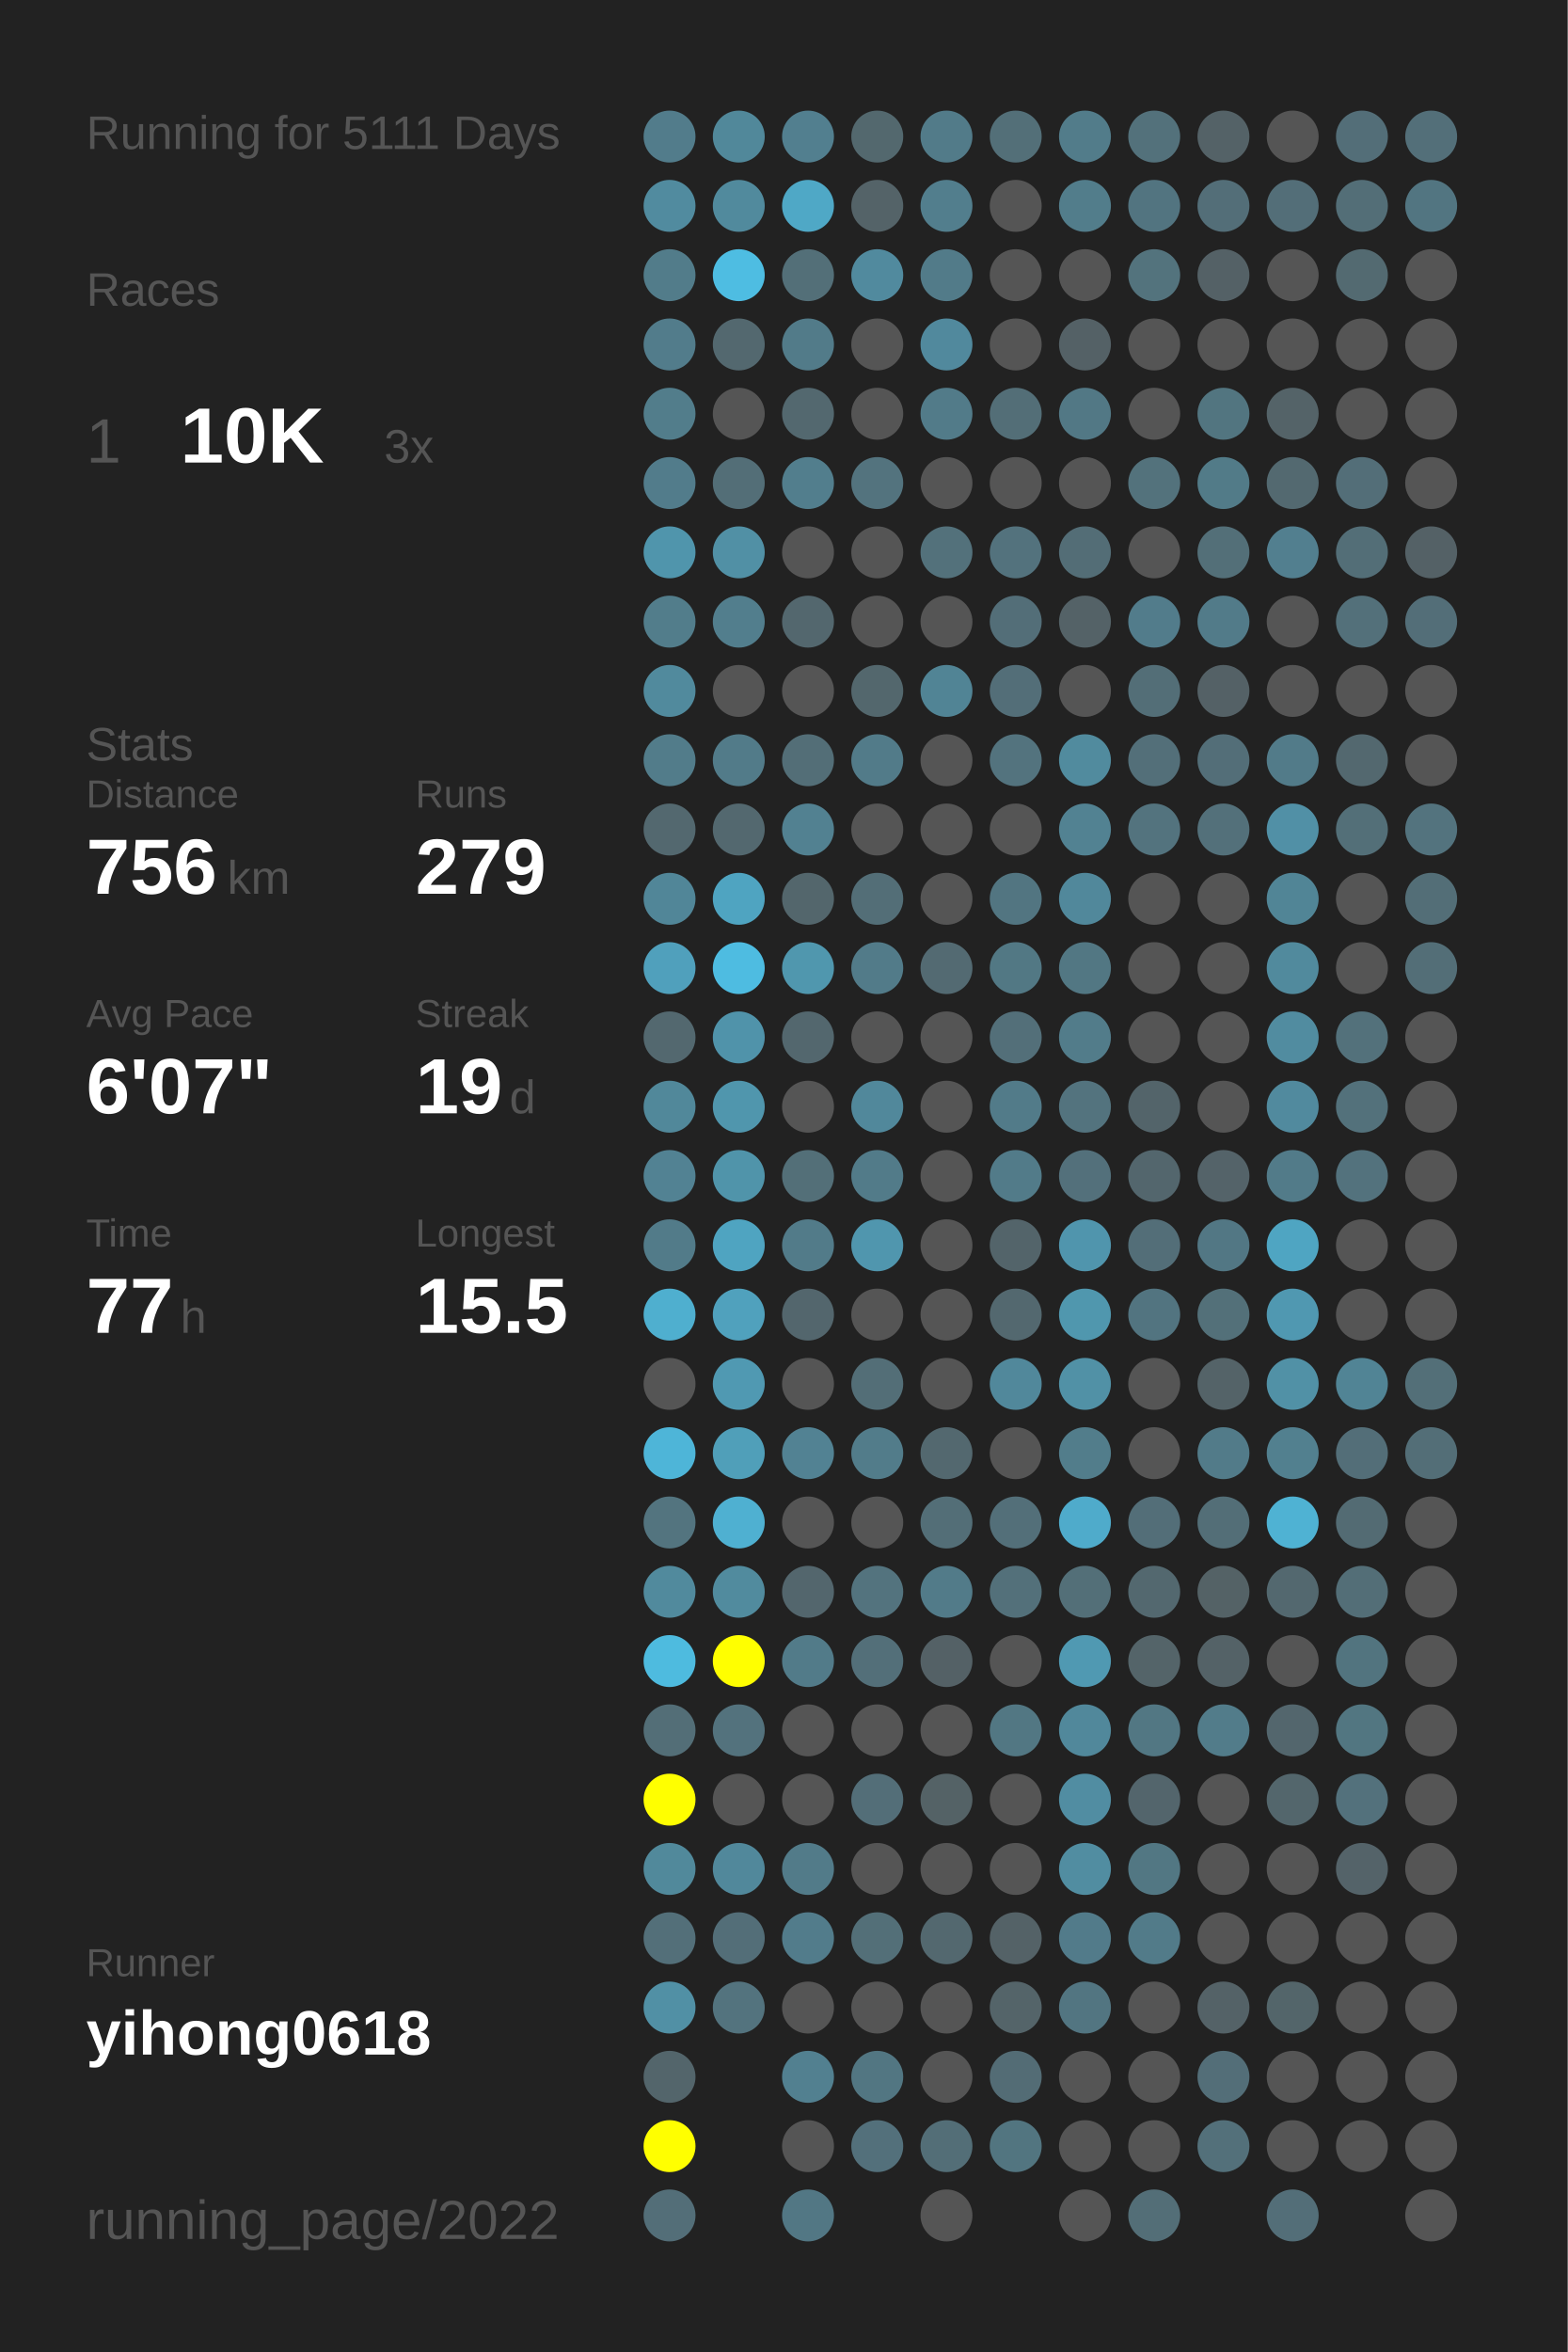
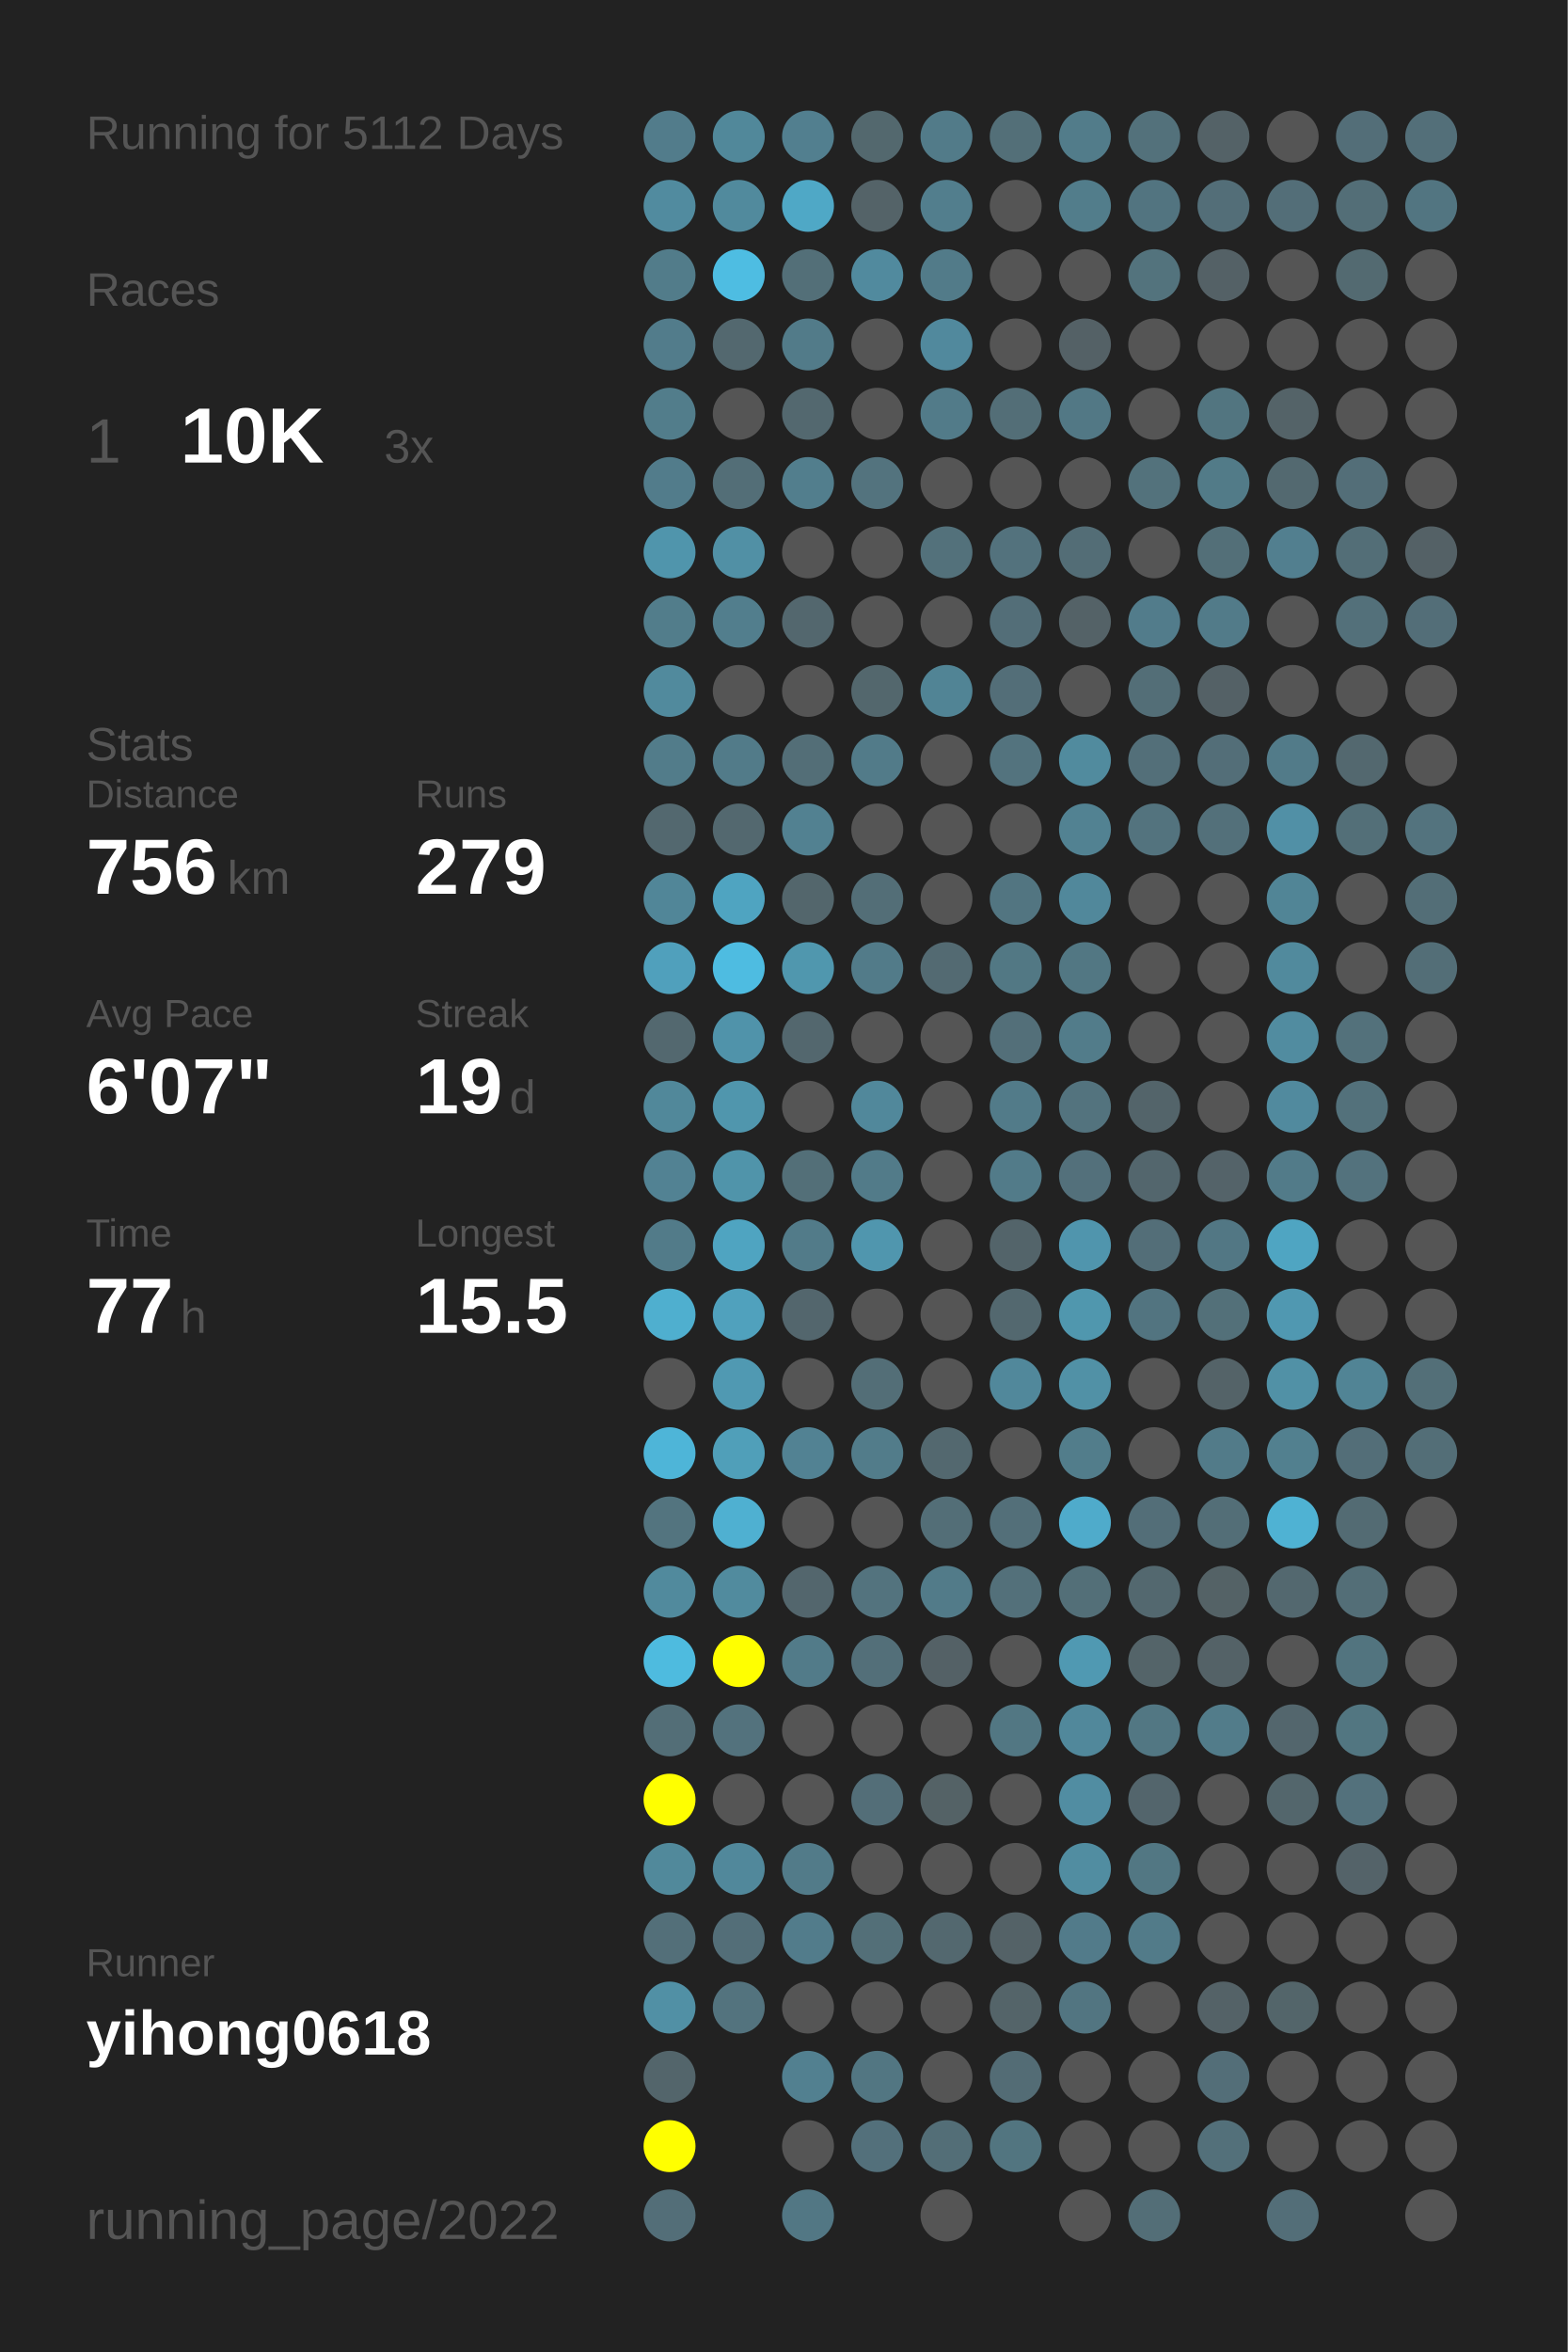
<svg xmlns="http://www.w3.org/2000/svg" baseProfile="full" height="300mm" version="1.1" viewBox="0,0,200,300" width="200mm">
  <defs />
  <rect fill="#222222" height="300" width="200" x="0" y="0" />
-   <text fill="#555555" style="font-size:6px; font-family:Arial;" x="11" y="19">Running for 5111 Days</text>
+   <text fill="#555555" style="font-size:6px; font-family:Arial;" x="11" y="19">Running for 5112 Days</text>
  <text fill="#555555" style="font-size:6px; font-family:Arial;" x="11" y="39">Races</text>
  <text fill="#555555" style="font-size:8px; font-family:Arial;" x="11" y="59">1</text>
  <text fill="#FFFFFF" style="font-size:10px; font-family:Arial; font-weight:bold;" x="23" y="59">10K</text>
  <text fill="#555555" style="font-size:6px; font-family:Arial;" x="49" y="59">3x</text>
  <text fill="#555555" style="font-size:6px; font-family:Arial;" x="11" y="97">Stats</text>
  <text fill="#555555" style="font-size:5px; font-family:Arial;" x="11" y="103">Distance</text>
  <text fill="#FFFFFF" style="font-size:10px; font-family:Arial; font-weight:bold;" x="11" y="114">756</text>
  <text fill="#555555" style="font-size:6px; font-family:Arial;" x="29" y="114">km</text>
  <text fill="#555555" style="font-size:5px; font-family:Arial;" x="53" y="103">Runs</text>
  <text fill="#FFFFFF" style="font-size:10px; font-family:Arial; font-weight:bold;" x="53" y="114">279</text>
  <text fill="#555555" style="font-size:5px; font-family:Arial;" x="11" y="131">Avg Pace</text>
  <text fill="#FFFFFF" style="font-size:10px; font-family:Arial; font-weight:bold;" x="11" y="142">6'07"</text>
  <text fill="#555555" style="font-size:5px; font-family:Arial;" x="53" y="131">Streak</text>
  <text fill="#FFFFFF" style="font-size:10px; font-family:Arial; font-weight:bold;" x="53" y="142">19</text>
  <text fill="#555555" style="font-size:6px; font-family:Arial;" x="65" y="142">d</text>
  <text fill="#555555" style="font-size:5px; font-family:Arial;" x="11" y="159">Time</text>
  <text fill="#FFFFFF" style="font-size:10px; font-family:Arial; font-weight:bold;" x="11" y="170">77</text>
  <text fill="#555555" style="font-size:6px; font-family:Arial;" x="23" y="170">h</text>
  <text fill="#555555" style="font-size:5px; font-family:Arial;" x="53" y="159">Longest</text>
  <text fill="#FFFFFF" style="font-size:10px; font-family:Arial; font-weight:bold;" x="53" y="170">15.5</text>
  <text fill="#555555" style="font-size:5px; font-family:Arial;" x="11" y="252.065">Runner</text>
  <text fill="#FFFFFF" style="font-size:8px; font-family:Arial; font-weight:bold;" x="11" y="262.065">yihong0618</text>
  <text fill="#555555" style="font-size:7px; font-family:Arial;" x="11" y="285.581">running_page/2022</text>
  <circle cx="85.417" cy="17.419" fill="#527c8b" r="3.312" />
  <circle cx="85.417" cy="26.258" fill="#518b9f" r="3.312" />
  <circle cx="85.417" cy="35.097" fill="#527c8a" r="3.312" />
  <circle cx="85.417" cy="43.935" fill="#527c8b" r="3.312" />
  <circle cx="85.417" cy="52.774" fill="#527d8b" r="3.312" />
  <circle cx="85.417" cy="61.613" fill="#527c8b" r="3.312" />
  <circle cx="85.417" cy="70.452" fill="#5095ac" r="3.312" />
  <circle cx="85.417" cy="79.29" fill="#527d8b" r="3.312" />
  <circle cx="85.417" cy="88.129" fill="#518a9d" r="3.312" />
  <circle cx="85.417" cy="96.968" fill="#527c8a" r="3.312" />
  <circle cx="85.417" cy="105.806" fill="#53686f" r="3.312" />
  <circle cx="85.417" cy="114.645" fill="#518698" r="3.312" />
  <circle cx="85.417" cy="123.484" fill="#50a0bc" r="3.312" />
  <circle cx="85.417" cy="132.323" fill="#53686f" r="3.312" />
  <circle cx="85.417" cy="141.161" fill="#51889a" r="3.312" />
  <circle cx="85.417" cy="150" fill="#528293" r="3.312" />
  <circle cx="85.417" cy="158.839" fill="#527b89" r="3.312" />
  <circle cx="85.417" cy="167.677" fill="#4fafcf" r="3.312" />
  <circle cx="85.417" cy="176.516" fill="#555555" r="3.312" />
  <circle cx="85.417" cy="185.355" fill="#4eb5d8" r="3.312" />
  <circle cx="85.417" cy="194.194" fill="#53747f" r="3.312" />
  <circle cx="85.417" cy="203.032" fill="#518a9d" r="3.312" />
  <circle cx="85.417" cy="211.871" fill="#4ebbdf" r="3.312" />
  <circle cx="85.417" cy="220.71" fill="#536e77" r="3.312" />
  <circle cx="85.417" cy="229.548" fill="#FFFF00" r="3.312" />
  <circle cx="85.417" cy="238.387" fill="#51899b" r="3.312" />
  <circle cx="85.417" cy="247.226" fill="#536f79" r="3.312" />
  <circle cx="85.417" cy="256.065" fill="#5190a5" r="3.312" />
  <circle cx="85.417" cy="264.903" fill="#53656b" r="3.312" />
  <circle cx="85.417" cy="273.742" fill="#FFFF00" r="3.312" />
  <circle cx="85.417" cy="282.581" fill="#536e78" r="3.312" />
  <circle cx="94.25" cy="17.419" fill="#51889a" r="3.312" />
  <circle cx="94.25" cy="26.258" fill="#518a9d" r="3.312" />
  <circle cx="94.25" cy="35.097" fill="#4ebde2" r="3.312" />
  <circle cx="94.25" cy="43.935" fill="#53686f" r="3.312" />
  <circle cx="94.25" cy="52.774" fill="#555555" r="3.312" />
  <circle cx="94.25" cy="61.613" fill="#536e77" r="3.312" />
  <circle cx="94.25" cy="70.452" fill="#5190a5" r="3.312" />
  <circle cx="94.25" cy="79.29" fill="#527e8d" r="3.312" />
  <circle cx="94.25" cy="88.129" fill="#555555" r="3.312" />
  <circle cx="94.25" cy="96.968" fill="#527b89" r="3.312" />
  <circle cx="94.25" cy="105.806" fill="#53686f" r="3.312" />
  <circle cx="94.25" cy="114.645" fill="#4fa4c1" r="3.312" />
  <circle cx="94.25" cy="123.484" fill="#4ebce1" r="3.312" />
  <circle cx="94.25" cy="132.323" fill="#5093aa" r="3.312" />
  <circle cx="94.25" cy="141.161" fill="#5096ad" r="3.312" />
  <circle cx="94.25" cy="150" fill="#5094aa" r="3.312" />
  <circle cx="94.25" cy="158.839" fill="#4fa4c1" r="3.312" />
  <circle cx="94.25" cy="167.677" fill="#50a1bd" r="3.312" />
  <circle cx="94.25" cy="176.516" fill="#5099b2" r="3.312" />
  <circle cx="94.25" cy="185.355" fill="#509fb9" r="3.312" />
  <circle cx="94.25" cy="194.194" fill="#4fb0d1" r="3.312" />
  <circle cx="94.25" cy="203.032" fill="#518b9e" r="3.312" />
  <circle cx="94.25" cy="211.871" fill="#FFFF00" r="3.312" />
  <circle cx="94.25" cy="220.71" fill="#53727d" r="3.312" />
  <circle cx="94.25" cy="229.548" fill="#555555" r="3.312" />
  <circle cx="94.25" cy="238.387" fill="#51889b" r="3.312" />
  <circle cx="94.25" cy="247.226" fill="#536e78" r="3.312" />
  <circle cx="94.25" cy="256.065" fill="#53737e" r="3.312" />
  <circle cx="103.083" cy="17.419" fill="#527f8f" r="3.312" />
  <circle cx="103.083" cy="26.258" fill="#4fa8c6" r="3.312" />
  <circle cx="103.083" cy="35.097" fill="#536f78" r="3.312" />
  <circle cx="103.083" cy="43.935" fill="#527b89" r="3.312" />
  <circle cx="103.083" cy="52.774" fill="#53686f" r="3.312" />
  <circle cx="103.083" cy="61.613" fill="#527e8d" r="3.312" />
  <circle cx="103.083" cy="70.452" fill="#555555" r="3.312" />
  <circle cx="103.083" cy="79.29" fill="#53676e" r="3.312" />
  <circle cx="103.083" cy="88.129" fill="#555555" r="3.312" />
  <circle cx="103.083" cy="96.968" fill="#536e77" r="3.312" />
  <circle cx="103.083" cy="105.806" fill="#528191" r="3.312" />
  <circle cx="103.083" cy="114.645" fill="#53666c" r="3.312" />
  <circle cx="103.083" cy="123.484" fill="#5097ae" r="3.312" />
  <circle cx="103.083" cy="132.323" fill="#53676e" r="3.312" />
  <circle cx="103.083" cy="141.161" fill="#555555" r="3.312" />
  <circle cx="103.083" cy="150" fill="#536f78" r="3.312" />
  <circle cx="103.083" cy="158.839" fill="#527b89" r="3.312" />
  <circle cx="103.083" cy="167.677" fill="#53666d" r="3.312" />
  <circle cx="103.083" cy="176.516" fill="#555555" r="3.312" />
  <circle cx="103.083" cy="185.355" fill="#528293" r="3.312" />
  <circle cx="103.083" cy="194.194" fill="#555555" r="3.312" />
  <circle cx="103.083" cy="203.032" fill="#53666d" r="3.312" />
  <circle cx="103.083" cy="211.871" fill="#527b89" r="3.312" />
  <circle cx="103.083" cy="220.71" fill="#555555" r="3.312" />
  <circle cx="103.083" cy="229.548" fill="#555555" r="3.312" />
  <circle cx="103.083" cy="238.387" fill="#527b89" r="3.312" />
  <circle cx="103.083" cy="247.226" fill="#527c8b" r="3.312" />
  <circle cx="103.083" cy="256.065" fill="#555555" r="3.312" />
  <circle cx="103.083" cy="264.903" fill="#528090" r="3.312" />
  <circle cx="103.083" cy="273.742" fill="#555555" r="3.312" />
  <circle cx="103.083" cy="282.581" fill="#527784" r="3.312" />
  <circle cx="111.917" cy="17.419" fill="#53686e" r="3.312" />
  <circle cx="111.917" cy="26.258" fill="#546368" r="3.312" />
  <circle cx="111.917" cy="35.097" fill="#518a9e" r="3.312" />
  <circle cx="111.917" cy="43.935" fill="#555555" r="3.312" />
  <circle cx="111.917" cy="52.774" fill="#555555" r="3.312" />
  <circle cx="111.917" cy="61.613" fill="#53737e" r="3.312" />
  <circle cx="111.917" cy="70.452" fill="#555555" r="3.312" />
  <circle cx="111.917" cy="79.29" fill="#555555" r="3.312" />
  <circle cx="111.917" cy="88.129" fill="#53676d" r="3.312" />
  <circle cx="111.917" cy="96.968" fill="#527b89" r="3.312" />
  <circle cx="111.917" cy="105.806" fill="#555555" r="3.312" />
  <circle cx="111.917" cy="114.645" fill="#536e77" r="3.312" />
  <circle cx="111.917" cy="123.484" fill="#527b89" r="3.312" />
  <circle cx="111.917" cy="132.323" fill="#555555" r="3.312" />
  <circle cx="111.917" cy="141.161" fill="#51889b" r="3.312" />
  <circle cx="111.917" cy="150" fill="#527b89" r="3.312" />
  <circle cx="111.917" cy="158.839" fill="#5096ae" r="3.312" />
  <circle cx="111.917" cy="167.677" fill="#555555" r="3.312" />
  <circle cx="111.917" cy="176.516" fill="#536e77" r="3.312" />
  <circle cx="111.917" cy="185.355" fill="#527c8a" r="3.312" />
  <circle cx="111.917" cy="194.194" fill="#555555" r="3.312" />
  <circle cx="111.917" cy="203.032" fill="#53737e" r="3.312" />
  <circle cx="111.917" cy="211.871" fill="#536f79" r="3.312" />
  <circle cx="111.917" cy="220.71" fill="#555555" r="3.312" />
  <circle cx="111.917" cy="229.548" fill="#536e78" r="3.312" />
  <circle cx="111.917" cy="238.387" fill="#555555" r="3.312" />
  <circle cx="111.917" cy="247.226" fill="#536f78" r="3.312" />
  <circle cx="111.917" cy="256.065" fill="#555555" r="3.312" />
  <circle cx="111.917" cy="264.903" fill="#527682" r="3.312" />
  <circle cx="111.917" cy="273.742" fill="#53707b" r="3.312" />
  <circle cx="120.75" cy="17.419" fill="#527b89" r="3.312" />
  <circle cx="120.75" cy="26.258" fill="#527e8d" r="3.312" />
  <circle cx="120.75" cy="35.097" fill="#527b89" r="3.312" />
  <circle cx="120.75" cy="43.935" fill="#51899d" r="3.312" />
  <circle cx="120.75" cy="52.774" fill="#527b89" r="3.312" />
  <circle cx="120.75" cy="61.613" fill="#555555" r="3.312" />
  <circle cx="120.75" cy="70.452" fill="#53717b" r="3.312" />
  <circle cx="120.75" cy="79.29" fill="#555555" r="3.312" />
  <circle cx="120.75" cy="88.129" fill="#518495" r="3.312" />
  <circle cx="120.75" cy="96.968" fill="#555555" r="3.312" />
  <circle cx="120.75" cy="105.806" fill="#555555" r="3.312" />
  <circle cx="120.75" cy="114.645" fill="#555555" r="3.312" />
  <circle cx="120.75" cy="123.484" fill="#536a72" r="3.312" />
  <circle cx="120.75" cy="132.323" fill="#555555" r="3.312" />
  <circle cx="120.75" cy="141.161" fill="#555555" r="3.312" />
  <circle cx="120.75" cy="150" fill="#555555" r="3.312" />
  <circle cx="120.75" cy="158.839" fill="#555555" r="3.312" />
  <circle cx="120.75" cy="167.677" fill="#555555" r="3.312" />
  <circle cx="120.75" cy="176.516" fill="#555555" r="3.312" />
  <circle cx="120.75" cy="185.355" fill="#53686f" r="3.312" />
  <circle cx="120.75" cy="194.194" fill="#536e77" r="3.312" />
  <circle cx="120.75" cy="203.032" fill="#527b89" r="3.312" />
  <circle cx="120.75" cy="211.871" fill="#546166" r="3.312" />
  <circle cx="120.75" cy="220.71" fill="#555555" r="3.312" />
  <circle cx="120.75" cy="229.548" fill="#546266" r="3.312" />
  <circle cx="120.75" cy="238.387" fill="#555555" r="3.312" />
  <circle cx="120.75" cy="247.226" fill="#53686f" r="3.312" />
  <circle cx="120.75" cy="256.065" fill="#555555" r="3.312" />
  <circle cx="120.75" cy="264.903" fill="#555555" r="3.312" />
  <circle cx="120.75" cy="273.742" fill="#536e77" r="3.312" />
  <circle cx="120.75" cy="282.581" fill="#555555" r="3.312" />
  <circle cx="129.583" cy="17.419" fill="#536f78" r="3.312" />
  <circle cx="129.583" cy="26.258" fill="#555555" r="3.312" />
  <circle cx="129.583" cy="35.097" fill="#555555" r="3.312" />
  <circle cx="129.583" cy="43.935" fill="#555555" r="3.312" />
  <circle cx="129.583" cy="52.774" fill="#536e77" r="3.312" />
  <circle cx="129.583" cy="61.613" fill="#555555" r="3.312" />
  <circle cx="129.583" cy="70.452" fill="#53727d" r="3.312" />
  <circle cx="129.583" cy="79.29" fill="#536e78" r="3.312" />
  <circle cx="129.583" cy="88.129" fill="#536e78" r="3.312" />
  <circle cx="129.583" cy="96.968" fill="#53737e" r="3.312" />
  <circle cx="129.583" cy="105.806" fill="#555555" r="3.312" />
  <circle cx="129.583" cy="114.645" fill="#527581" r="3.312" />
  <circle cx="129.583" cy="123.484" fill="#527884" r="3.312" />
  <circle cx="129.583" cy="132.323" fill="#536f79" r="3.312" />
  <circle cx="129.583" cy="141.161" fill="#527b89" r="3.312" />
  <circle cx="129.583" cy="150" fill="#527b89" r="3.312" />
  <circle cx="129.583" cy="158.839" fill="#53646a" r="3.312" />
  <circle cx="129.583" cy="167.677" fill="#53686f" r="3.312" />
  <circle cx="129.583" cy="176.516" fill="#51889b" r="3.312" />
  <circle cx="129.583" cy="185.355" fill="#555555" r="3.312" />
  <circle cx="129.583" cy="194.194" fill="#536f79" r="3.312" />
  <circle cx="129.583" cy="203.032" fill="#53707a" r="3.312" />
  <circle cx="129.583" cy="211.871" fill="#555555" r="3.312" />
  <circle cx="129.583" cy="220.71" fill="#527783" r="3.312" />
  <circle cx="129.583" cy="229.548" fill="#555555" r="3.312" />
  <circle cx="129.583" cy="238.387" fill="#555555" r="3.312" />
  <circle cx="129.583" cy="247.226" fill="#546267" r="3.312" />
  <circle cx="129.583" cy="256.065" fill="#546469" r="3.312" />
  <circle cx="129.583" cy="264.903" fill="#536c75" r="3.312" />
  <circle cx="129.583" cy="273.742" fill="#527580" r="3.312" />
  <circle cx="138.417" cy="17.419" fill="#527c8a" r="3.312" />
  <circle cx="138.417" cy="26.258" fill="#527d8b" r="3.312" />
  <circle cx="138.417" cy="35.097" fill="#555555" r="3.312" />
  <circle cx="138.417" cy="43.935" fill="#546166" r="3.312" />
  <circle cx="138.417" cy="52.774" fill="#527885" r="3.312" />
  <circle cx="138.417" cy="61.613" fill="#555555" r="3.312" />
  <circle cx="138.417" cy="70.452" fill="#536d76" r="3.312" />
  <circle cx="138.417" cy="79.29" fill="#546267" r="3.312" />
  <circle cx="138.417" cy="88.129" fill="#555555" r="3.312" />
  <circle cx="138.417" cy="96.968" fill="#518b9e" r="3.312" />
  <circle cx="138.417" cy="105.806" fill="#528292" r="3.312" />
  <circle cx="138.417" cy="114.645" fill="#51889b" r="3.312" />
  <circle cx="138.417" cy="123.484" fill="#527783" r="3.312" />
  <circle cx="138.417" cy="132.323" fill="#527c8a" r="3.312" />
  <circle cx="138.417" cy="141.161" fill="#53737e" r="3.312" />
  <circle cx="138.417" cy="150" fill="#53707b" r="3.312" />
  <circle cx="138.417" cy="158.839" fill="#5095ad" r="3.312" />
  <circle cx="138.417" cy="167.677" fill="#5097ae" r="3.312" />
  <circle cx="138.417" cy="176.516" fill="#5191a6" r="3.312" />
  <circle cx="138.417" cy="185.355" fill="#527d8b" r="3.312" />
  <circle cx="138.417" cy="194.194" fill="#4fabcb" r="3.312" />
  <circle cx="138.417" cy="203.032" fill="#536f78" r="3.312" />
  <circle cx="138.417" cy="211.871" fill="#5099b2" r="3.312" />
  <circle cx="138.417" cy="220.71" fill="#51889b" r="3.312" />
  <circle cx="138.417" cy="229.548" fill="#518da2" r="3.312" />
  <circle cx="138.417" cy="238.387" fill="#518da1" r="3.312" />
  <circle cx="138.417" cy="247.226" fill="#527b8a" r="3.312" />
  <circle cx="138.417" cy="256.065" fill="#527581" r="3.312" />
  <circle cx="138.417" cy="264.903" fill="#555555" r="3.312" />
  <circle cx="138.417" cy="273.742" fill="#555555" r="3.312" />
  <circle cx="138.417" cy="282.581" fill="#555555" r="3.312" />
  <circle cx="147.25" cy="17.419" fill="#53717b" r="3.312" />
  <circle cx="147.25" cy="26.258" fill="#527480" r="3.312" />
  <circle cx="147.25" cy="35.097" fill="#53737d" r="3.312" />
  <circle cx="147.25" cy="43.935" fill="#555555" r="3.312" />
  <circle cx="147.25" cy="52.774" fill="#555555" r="3.312" />
  <circle cx="147.25" cy="61.613" fill="#53727c" r="3.312" />
  <circle cx="147.25" cy="70.452" fill="#555555" r="3.312" />
  <circle cx="147.25" cy="79.29" fill="#527c8b" r="3.312" />
  <circle cx="147.25" cy="88.129" fill="#536e77" r="3.312" />
  <circle cx="147.25" cy="96.968" fill="#536f79" r="3.312" />
  <circle cx="147.25" cy="105.806" fill="#53737e" r="3.312" />
  <circle cx="147.25" cy="114.645" fill="#555555" r="3.312" />
  <circle cx="147.25" cy="123.484" fill="#555555" r="3.312" />
  <circle cx="147.25" cy="132.323" fill="#555555" r="3.312" />
  <circle cx="147.25" cy="141.161" fill="#53646a" r="3.312" />
  <circle cx="147.25" cy="150" fill="#53666d" r="3.312" />
  <circle cx="147.25" cy="158.839" fill="#536e78" r="3.312" />
  <circle cx="147.25" cy="167.677" fill="#527480" r="3.312" />
  <circle cx="147.25" cy="176.516" fill="#555555" r="3.312" />
  <circle cx="147.25" cy="185.355" fill="#555555" r="3.312" />
  <circle cx="147.25" cy="194.194" fill="#536e78" r="3.312" />
  <circle cx="147.25" cy="203.032" fill="#53686f" r="3.312" />
  <circle cx="147.25" cy="211.871" fill="#546469" r="3.312" />
  <circle cx="147.25" cy="220.71" fill="#527783" r="3.312" />
  <circle cx="147.25" cy="229.548" fill="#53656c" r="3.312" />
  <circle cx="147.25" cy="238.387" fill="#527783" r="3.312" />
  <circle cx="147.25" cy="247.226" fill="#527b89" r="3.312" />
  <circle cx="147.25" cy="256.065" fill="#555555" r="3.312" />
  <circle cx="147.25" cy="264.903" fill="#555555" r="3.312" />
  <circle cx="147.25" cy="273.742" fill="#555555" r="3.312" />
  <circle cx="147.25" cy="282.581" fill="#536e77" r="3.312" />
  <circle cx="156.083" cy="17.419" fill="#546267" r="3.312" />
  <circle cx="156.083" cy="26.258" fill="#536e78" r="3.312" />
  <circle cx="156.083" cy="35.097" fill="#546166" r="3.312" />
  <circle cx="156.083" cy="43.935" fill="#555555" r="3.312" />
  <circle cx="156.083" cy="52.774" fill="#527580" r="3.312" />
  <circle cx="156.083" cy="61.613" fill="#527b88" r="3.312" />
  <circle cx="156.083" cy="70.452" fill="#536f78" r="3.312" />
  <circle cx="156.083" cy="79.29" fill="#527b89" r="3.312" />
  <circle cx="156.083" cy="88.129" fill="#546166" r="3.312" />
  <circle cx="156.083" cy="96.968" fill="#536e78" r="3.312" />
  <circle cx="156.083" cy="105.806" fill="#53707a" r="3.312" />
  <circle cx="156.083" cy="114.645" fill="#555555" r="3.312" />
  <circle cx="156.083" cy="123.484" fill="#555555" r="3.312" />
  <circle cx="156.083" cy="132.323" fill="#555555" r="3.312" />
  <circle cx="156.083" cy="141.161" fill="#555555" r="3.312" />
  <circle cx="156.083" cy="150" fill="#546369" r="3.312" />
  <circle cx="156.083" cy="158.839" fill="#527784" r="3.312" />
  <circle cx="156.083" cy="167.677" fill="#537079" r="3.312" />
  <circle cx="156.083" cy="176.516" fill="#546368" r="3.312" />
  <circle cx="156.083" cy="185.355" fill="#527b89" r="3.312" />
  <circle cx="156.083" cy="194.194" fill="#536e77" r="3.312" />
  <circle cx="156.083" cy="203.032" fill="#546266" r="3.312" />
  <circle cx="156.083" cy="211.871" fill="#546267" r="3.312" />
  <circle cx="156.083" cy="220.71" fill="#527c8a" r="3.312" />
  <circle cx="156.083" cy="229.548" fill="#555555" r="3.312" />
  <circle cx="156.083" cy="238.387" fill="#555555" r="3.312" />
  <circle cx="156.083" cy="247.226" fill="#555555" r="3.312" />
  <circle cx="156.083" cy="256.065" fill="#546267" r="3.312" />
  <circle cx="156.083" cy="264.903" fill="#536e78" r="3.312" />
  <circle cx="156.083" cy="273.742" fill="#53707a" r="3.312" />
  <circle cx="164.917" cy="17.419" fill="#555555" r="3.312" />
  <circle cx="164.917" cy="26.258" fill="#536e78" r="3.312" />
  <circle cx="164.917" cy="35.097" fill="#555555" r="3.312" />
  <circle cx="164.917" cy="43.935" fill="#555555" r="3.312" />
  <circle cx="164.917" cy="52.774" fill="#546368" r="3.312" />
  <circle cx="164.917" cy="61.613" fill="#536970" r="3.312" />
  <circle cx="164.917" cy="70.452" fill="#527f8f" r="3.312" />
  <circle cx="164.917" cy="79.29" fill="#555555" r="3.312" />
  <circle cx="164.917" cy="88.129" fill="#555555" r="3.312" />
  <circle cx="164.917" cy="96.968" fill="#527b89" r="3.312" />
  <circle cx="164.917" cy="105.806" fill="#5190a6" r="3.312" />
  <circle cx="164.917" cy="114.645" fill="#518596" r="3.312" />
  <circle cx="164.917" cy="123.484" fill="#518a9d" r="3.312" />
  <circle cx="164.917" cy="132.323" fill="#518ca0" r="3.312" />
  <circle cx="164.917" cy="141.161" fill="#518a9e" r="3.312" />
  <circle cx="164.917" cy="150" fill="#527b89" r="3.312" />
  <circle cx="164.917" cy="158.839" fill="#4fa5c2" r="3.312" />
  <circle cx="164.917" cy="167.677" fill="#5098b1" r="3.312" />
  <circle cx="164.917" cy="176.516" fill="#5191a6" r="3.312" />
  <circle cx="164.917" cy="185.355" fill="#52808f" r="3.312" />
  <circle cx="164.917" cy="194.194" fill="#4fb2d3" r="3.312" />
  <circle cx="164.917" cy="203.032" fill="#53686f" r="3.312" />
  <circle cx="164.917" cy="211.871" fill="#555555" r="3.312" />
  <circle cx="164.917" cy="220.71" fill="#53666d" r="3.312" />
  <circle cx="164.917" cy="229.548" fill="#53666c" r="3.312" />
  <circle cx="164.917" cy="238.387" fill="#555555" r="3.312" />
  <circle cx="164.917" cy="247.226" fill="#555555" r="3.312" />
  <circle cx="164.917" cy="256.065" fill="#53656a" r="3.312" />
  <circle cx="164.917" cy="264.903" fill="#555555" r="3.312" />
  <circle cx="164.917" cy="273.742" fill="#555555" r="3.312" />
  <circle cx="164.917" cy="282.581" fill="#536e78" r="3.312" />
  <circle cx="173.75" cy="17.419" fill="#536e78" r="3.312" />
  <circle cx="173.75" cy="26.258" fill="#536e77" r="3.312" />
  <circle cx="173.75" cy="35.097" fill="#536a71" r="3.312" />
  <circle cx="173.75" cy="43.935" fill="#555555" r="3.312" />
  <circle cx="173.75" cy="52.774" fill="#555555" r="3.312" />
  <circle cx="173.75" cy="61.613" fill="#536e78" r="3.312" />
  <circle cx="173.75" cy="70.452" fill="#536e77" r="3.312" />
  <circle cx="173.75" cy="79.29" fill="#53707a" r="3.312" />
  <circle cx="173.75" cy="88.129" fill="#555555" r="3.312" />
  <circle cx="173.75" cy="96.968" fill="#53686f" r="3.312" />
  <circle cx="173.75" cy="105.806" fill="#536f78" r="3.312" />
  <circle cx="173.75" cy="114.645" fill="#555555" r="3.312" />
  <circle cx="173.75" cy="123.484" fill="#555555" r="3.312" />
  <circle cx="173.75" cy="132.323" fill="#53717b" r="3.312" />
  <circle cx="173.75" cy="141.161" fill="#53717b" r="3.312" />
  <circle cx="173.75" cy="150" fill="#53727d" r="3.312" />
  <circle cx="173.75" cy="158.839" fill="#555555" r="3.312" />
  <circle cx="173.75" cy="167.677" fill="#555555" r="3.312" />
  <circle cx="173.75" cy="176.516" fill="#518495" r="3.312" />
  <circle cx="173.75" cy="185.355" fill="#536e78" r="3.312" />
  <circle cx="173.75" cy="194.194" fill="#536b73" r="3.312" />
  <circle cx="173.75" cy="203.032" fill="#536e77" r="3.312" />
  <circle cx="173.75" cy="211.871" fill="#52747f" r="3.312" />
  <circle cx="173.75" cy="220.71" fill="#527681" r="3.312" />
  <circle cx="173.75" cy="229.548" fill="#53717c" r="3.312" />
  <circle cx="173.75" cy="238.387" fill="#546369" r="3.312" />
  <circle cx="173.75" cy="247.226" fill="#555555" r="3.312" />
  <circle cx="173.75" cy="256.065" fill="#555555" r="3.312" />
  <circle cx="173.75" cy="264.903" fill="#555555" r="3.312" />
  <circle cx="173.75" cy="273.742" fill="#555555" r="3.312" />
  <circle cx="182.583" cy="17.419" fill="#536f79" r="3.312" />
  <circle cx="182.583" cy="26.258" fill="#527581" r="3.312" />
  <circle cx="182.583" cy="35.097" fill="#555555" r="3.312" />
  <circle cx="182.583" cy="43.935" fill="#555555" r="3.312" />
  <circle cx="182.583" cy="52.774" fill="#555555" r="3.312" />
  <circle cx="182.583" cy="61.613" fill="#555555" r="3.312" />
  <circle cx="182.583" cy="70.452" fill="#546166" r="3.312" />
  <circle cx="182.583" cy="79.29" fill="#536e78" r="3.312" />
  <circle cx="182.583" cy="88.129" fill="#555555" r="3.312" />
  <circle cx="182.583" cy="96.968" fill="#555555" r="3.312" />
  <circle cx="182.583" cy="105.806" fill="#53737e" r="3.312" />
  <circle cx="182.583" cy="114.645" fill="#536e77" r="3.312" />
  <circle cx="182.583" cy="123.484" fill="#536e77" r="3.312" />
  <circle cx="182.583" cy="132.323" fill="#555555" r="3.312" />
  <circle cx="182.583" cy="141.161" fill="#555555" r="3.312" />
  <circle cx="182.583" cy="150" fill="#555555" r="3.312" />
  <circle cx="182.583" cy="158.839" fill="#555555" r="3.312" />
  <circle cx="182.583" cy="167.677" fill="#555555" r="3.312" />
  <circle cx="182.583" cy="176.516" fill="#536f78" r="3.312" />
  <circle cx="182.583" cy="185.355" fill="#536e77" r="3.312" />
  <circle cx="182.583" cy="194.194" fill="#555555" r="3.312" />
  <circle cx="182.583" cy="203.032" fill="#555555" r="3.312" />
  <circle cx="182.583" cy="211.871" fill="#555555" r="3.312" />
  <circle cx="182.583" cy="220.71" fill="#555555" r="3.312" />
  <circle cx="182.583" cy="229.548" fill="#555555" r="3.312" />
  <circle cx="182.583" cy="238.387" fill="#555555" r="3.312" />
  <circle cx="182.583" cy="247.226" fill="#555555" r="3.312" />
  <circle cx="182.583" cy="256.065" fill="#555555" r="3.312" />
  <circle cx="182.583" cy="264.903" fill="#555555" r="3.312" />
  <circle cx="182.583" cy="273.742" fill="#555555" r="3.312" />
  <circle cx="182.583" cy="282.581" fill="#555555" r="3.312" />
</svg>
